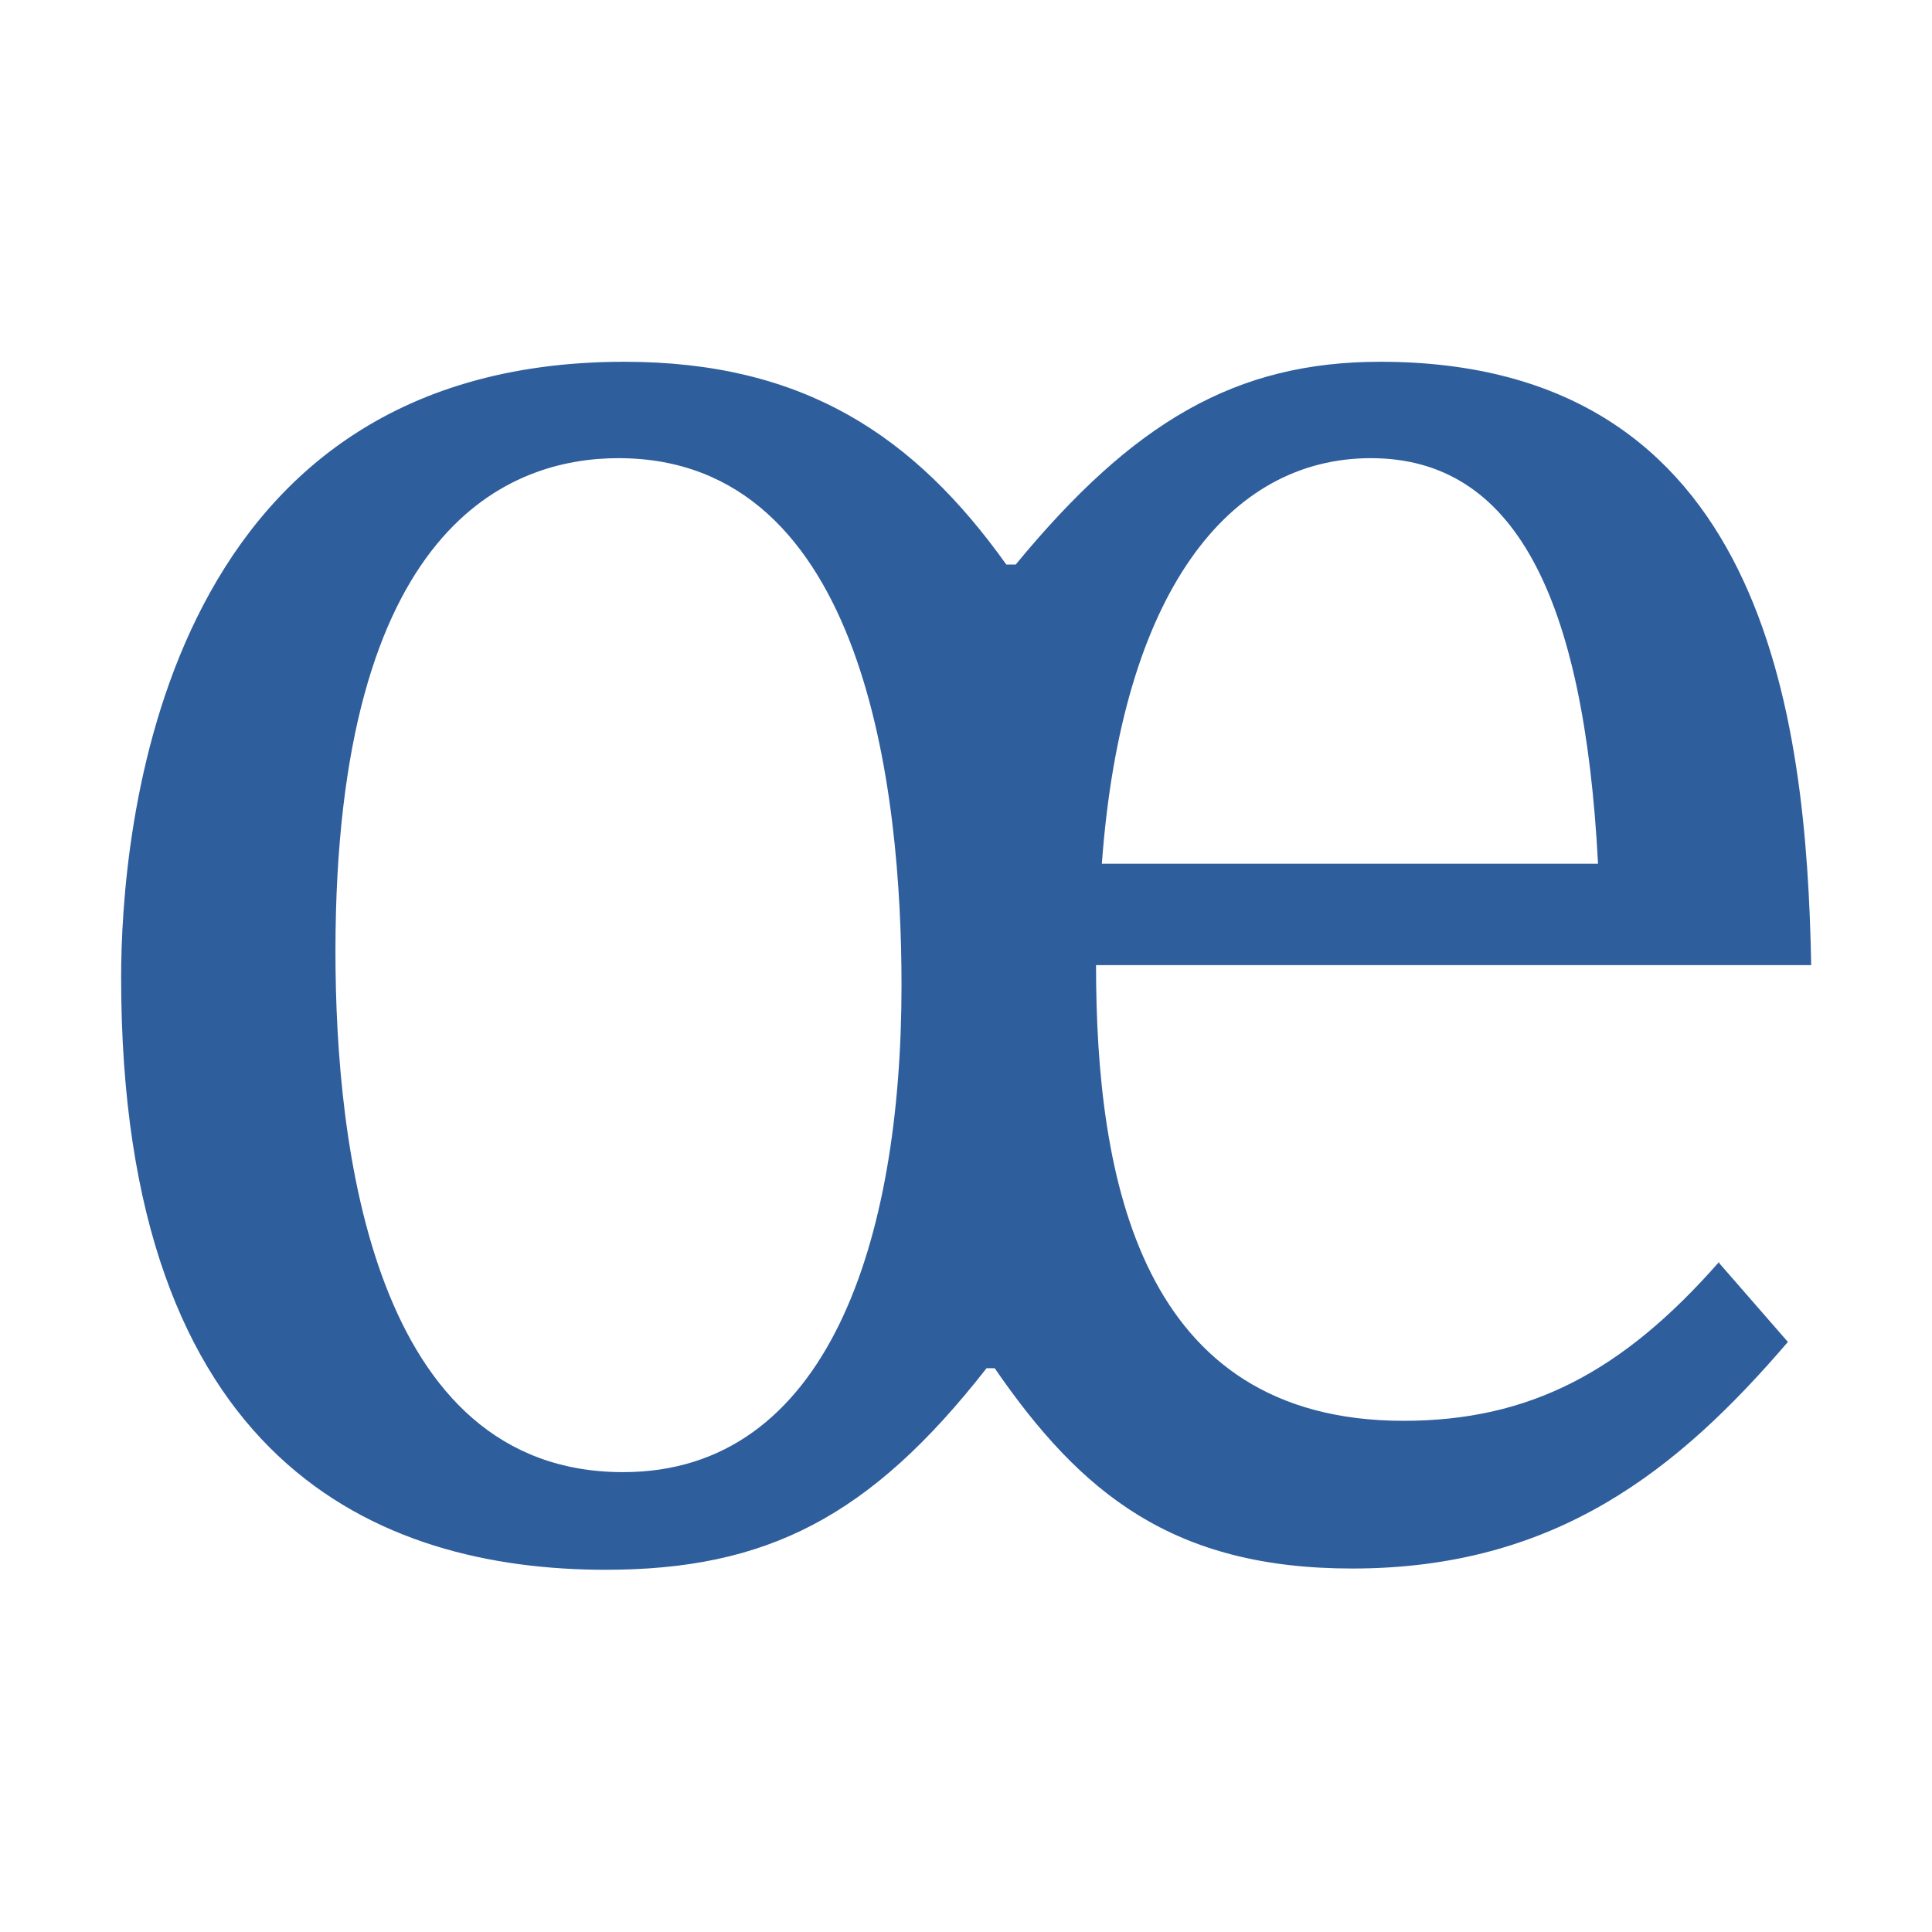
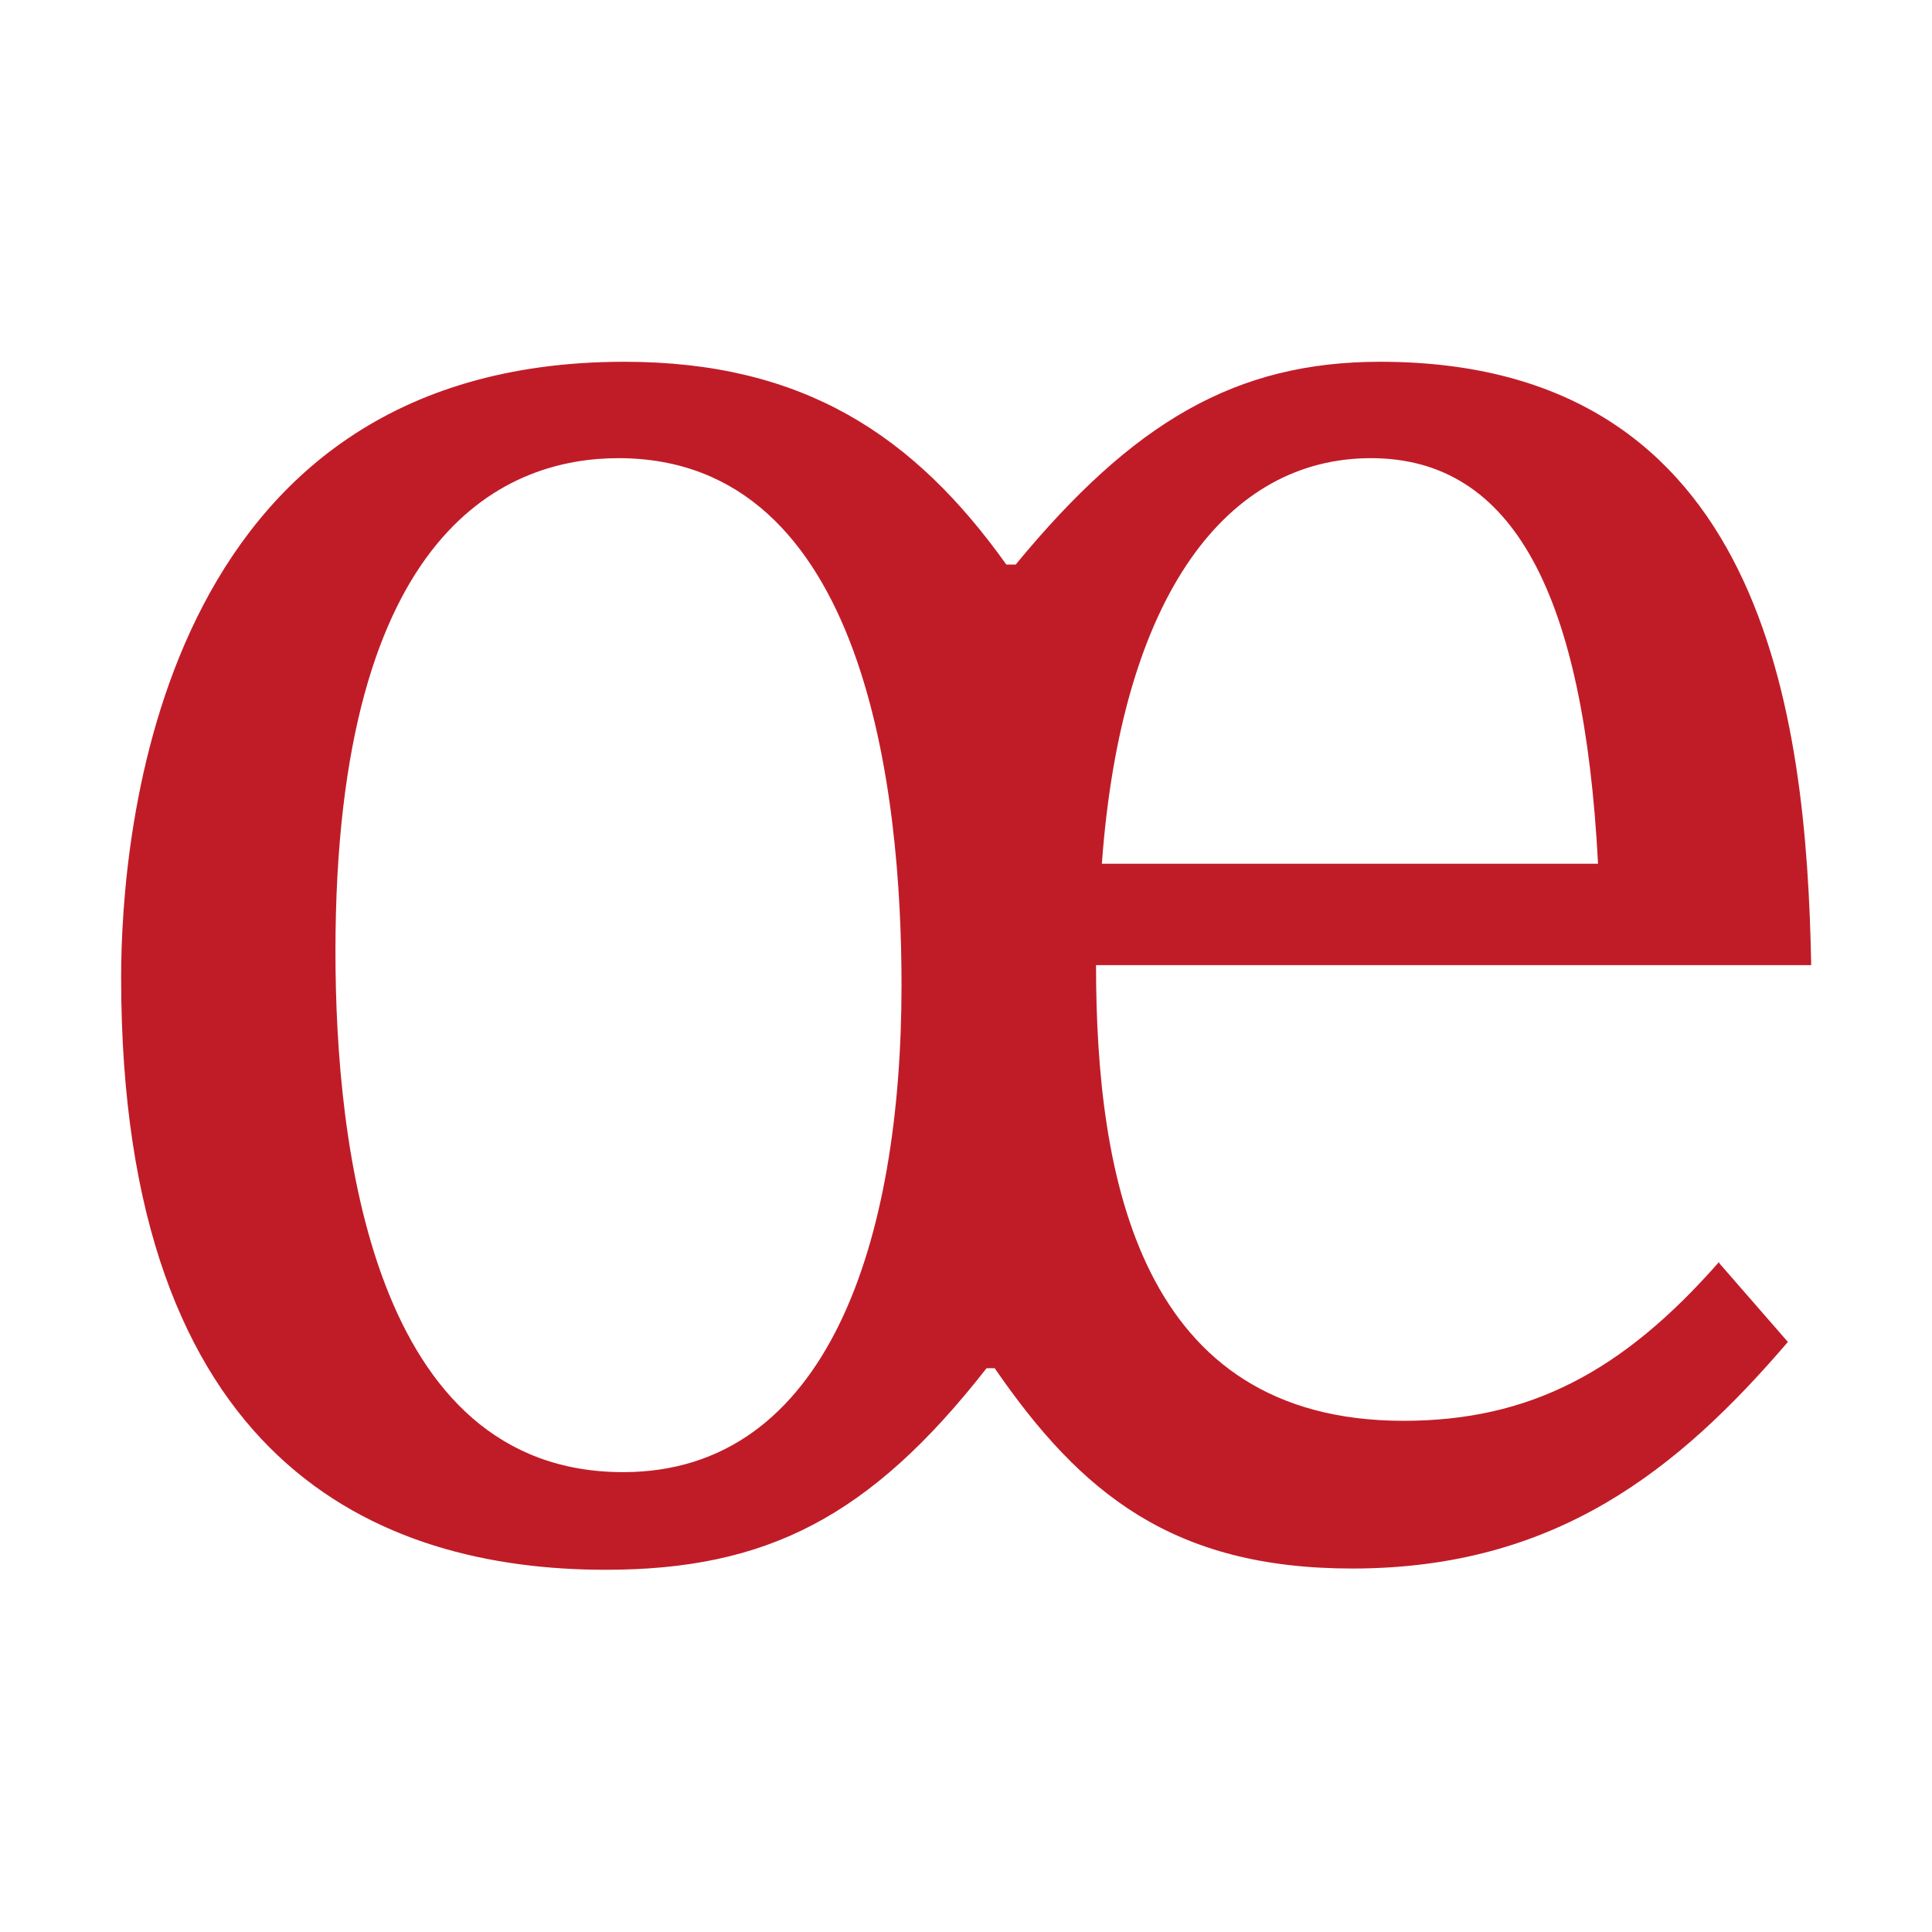
<svg height="16" width="16">
-   <path d="m14.76 10.09.59.63c-.94 1.02-1.99 1.81-3.74 1.81-1.54 0-2.33-.6-3.07-1.6h-.07c-1 1.19-1.89 1.61-3.27 1.61-1.95 0-4.16-.85-4.16-4.73 0-1.12.3-4.92 4.32-4.92 1.54 0 2.49.59 3.28 1.62h.08c1.01-1.14 1.89-1.62 3.13-1.62 3.3 0 3.66 2.82 3.7 4.82h-6.14c0 1.71.38 3.64 2.64 3.64 1.08 0 1.88-.39 2.71-1.27zm-9.45-6.43c-.93 0-2.43.53-2.43 3.94 0 1.56.32 4.16 2.47 4.16 1.76 0 2.39-1.85 2.39-3.89 0-1.53-.3-4.21-2.43-4.21zm8.41 3.24c-.12-2.14-.72-3.24-1.95-3.24-1.22 0-2.14 1.07-2.31 3.24z" fill="#2f5e9d" stroke-width=".26" transform="scale(.9646 1.0367)" />
+   <path d="m14.76 10.09.59.63c-.94 1.02-1.99 1.81-3.74 1.81-1.54 0-2.33-.6-3.07-1.6h-.07c-1 1.19-1.89 1.61-3.27 1.61-1.95 0-4.16-.85-4.16-4.73 0-1.12.3-4.92 4.32-4.92 1.54 0 2.49.59 3.28 1.62h.08c1.01-1.14 1.89-1.62 3.13-1.62 3.3 0 3.66 2.82 3.7 4.82h-6.14c0 1.71.38 3.64 2.64 3.64 1.08 0 1.88-.39 2.71-1.27zm-9.45-6.43c-.93 0-2.43.53-2.43 3.94 0 1.56.32 4.16 2.47 4.16 1.76 0 2.39-1.85 2.39-3.89 0-1.53-.3-4.21-2.43-4.21zm8.41 3.24c-.12-2.14-.72-3.24-1.95-3.24-1.22 0-2.14 1.07-2.31 3.24z" fill="#c01c28" stroke-width=".26" transform="scale(.9646 1.0367)" />
</svg>
